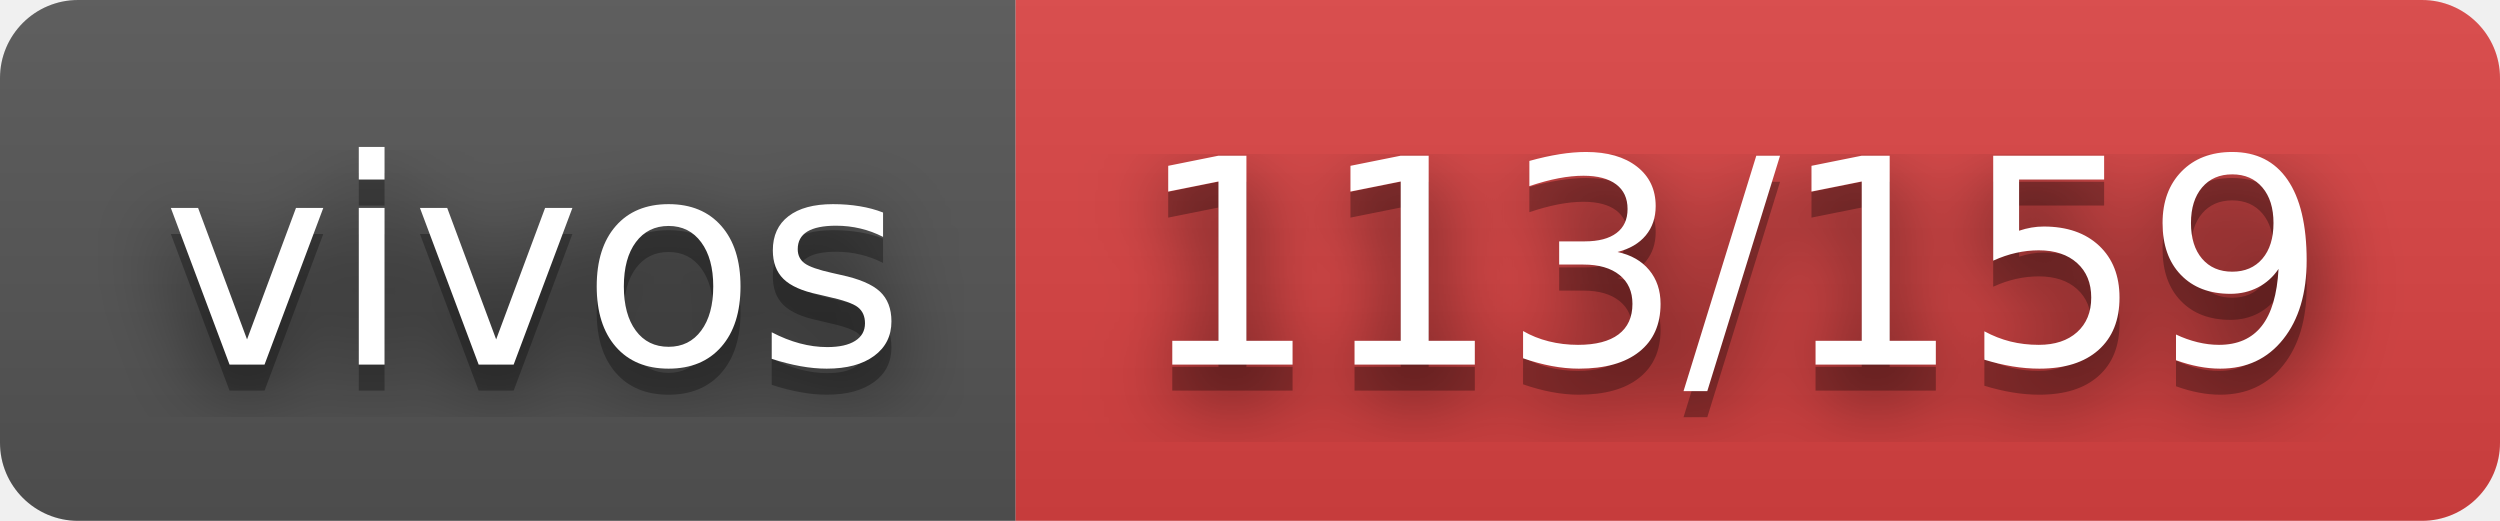
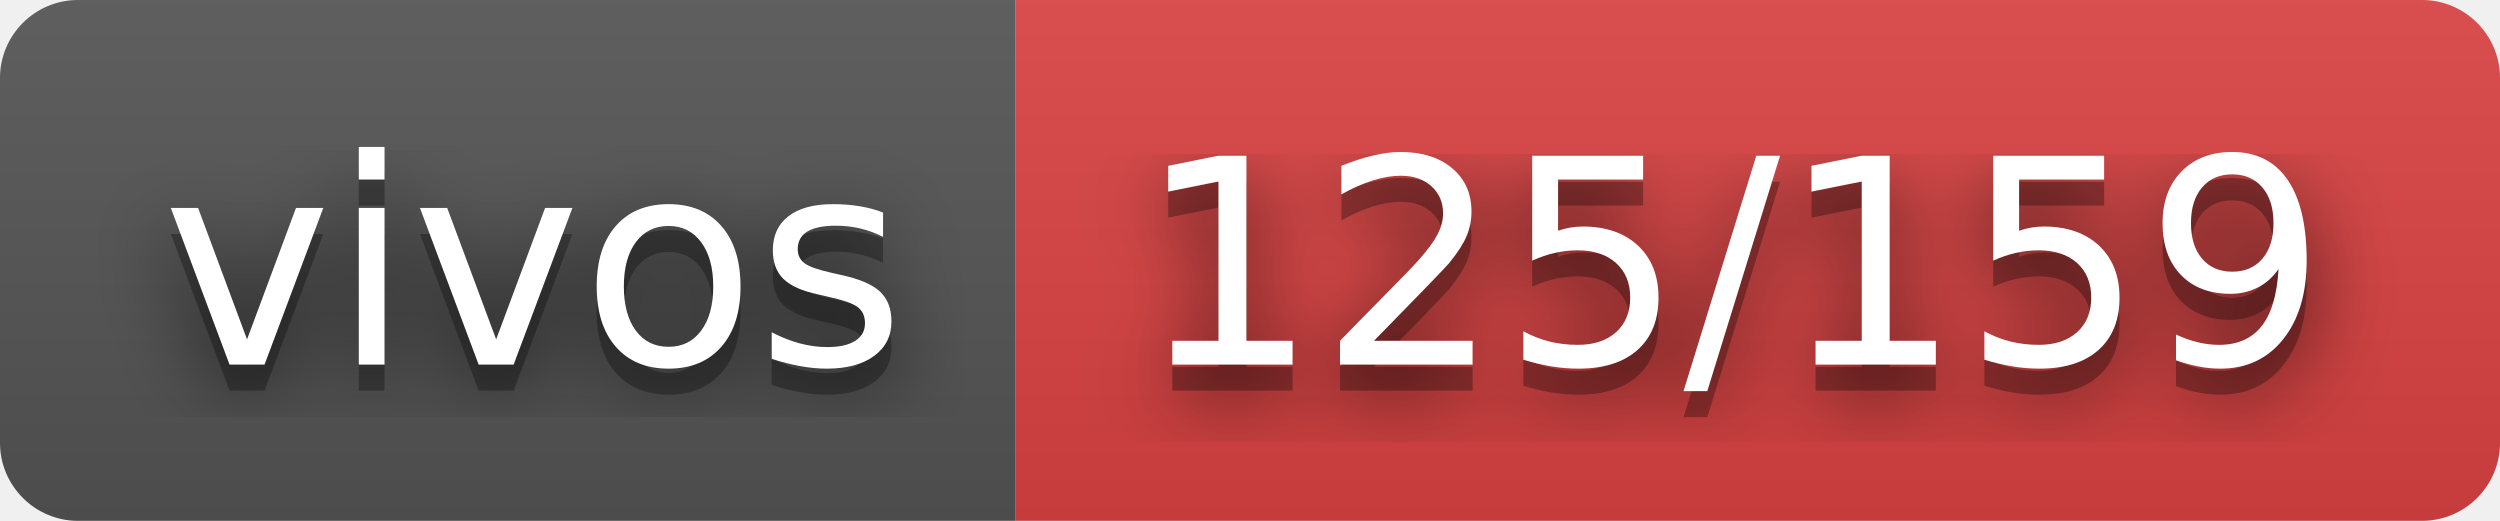
- <svg xmlns="http://www.w3.org/2000/svg" width="96" height="20" role="img" aria-label="vivos: 113/159">
+ <svg xmlns="http://www.w3.org/2000/svg" width="96" height="20" role="img" aria-label="vivos: 125/159">
  <filter id="blur">
    <feGaussianBlur stdDeviation="16" />
  </filter>
  <linearGradient id="s" x2="0" y2="100%">
    <stop offset="0" stop-color="#bbb" stop-opacity=".1" />
    <stop offset="1" stop-opacity=".1" />
  </linearGradient>
  <clipPath id="r">
    <rect width="96" height="20" rx="3" />
  </clipPath>
  <g clip-path="url(#r)">
    <rect width="39" height="20" fill="#555" />
    <rect x="39" width="57" height="20" fill="#dd4343" />
    <rect width="96" height="20" fill="url(#s)" />
  </g>
  <g fill="#fff" text-anchor="middle" font-family="Verdana,Geneva,DejaVu Sans,sans-serif" text-rendering="geometricPrecision" font-size="110">
    <g transform="scale(.1)">
      <g aria-hidden="true" fill="#010101">
        <text x="205" y="150" fill-opacity=".8" filter="url(#blur)" textLength="290">vivos</text>
        <text x="205" y="150" fill-opacity=".3" textLength="290">vivos</text>
      </g>
      <text x="205" y="140" textLength="290">vivos</text>
    </g>
    <g transform="scale(.1)">
      <g aria-hidden="true" fill="#010101">
-         <text x="665" y="150" fill-opacity=".8" filter="url(#blur)" textLength="470">113/159</text>
-         <text x="665" y="150" fill-opacity=".3" textLength="470">113/159</text>
+         <text x="665" y="150" fill-opacity=".8" filter="url(#blur)" textLength="470">125/159</text>
+         <text x="665" y="150" fill-opacity=".3" textLength="470">125/159</text>
      </g>
-       <text x="665" y="140" textLength="470">113/159</text>
+       <text x="665" y="140" textLength="470">125/159</text>
    </g>
  </g>
</svg>
